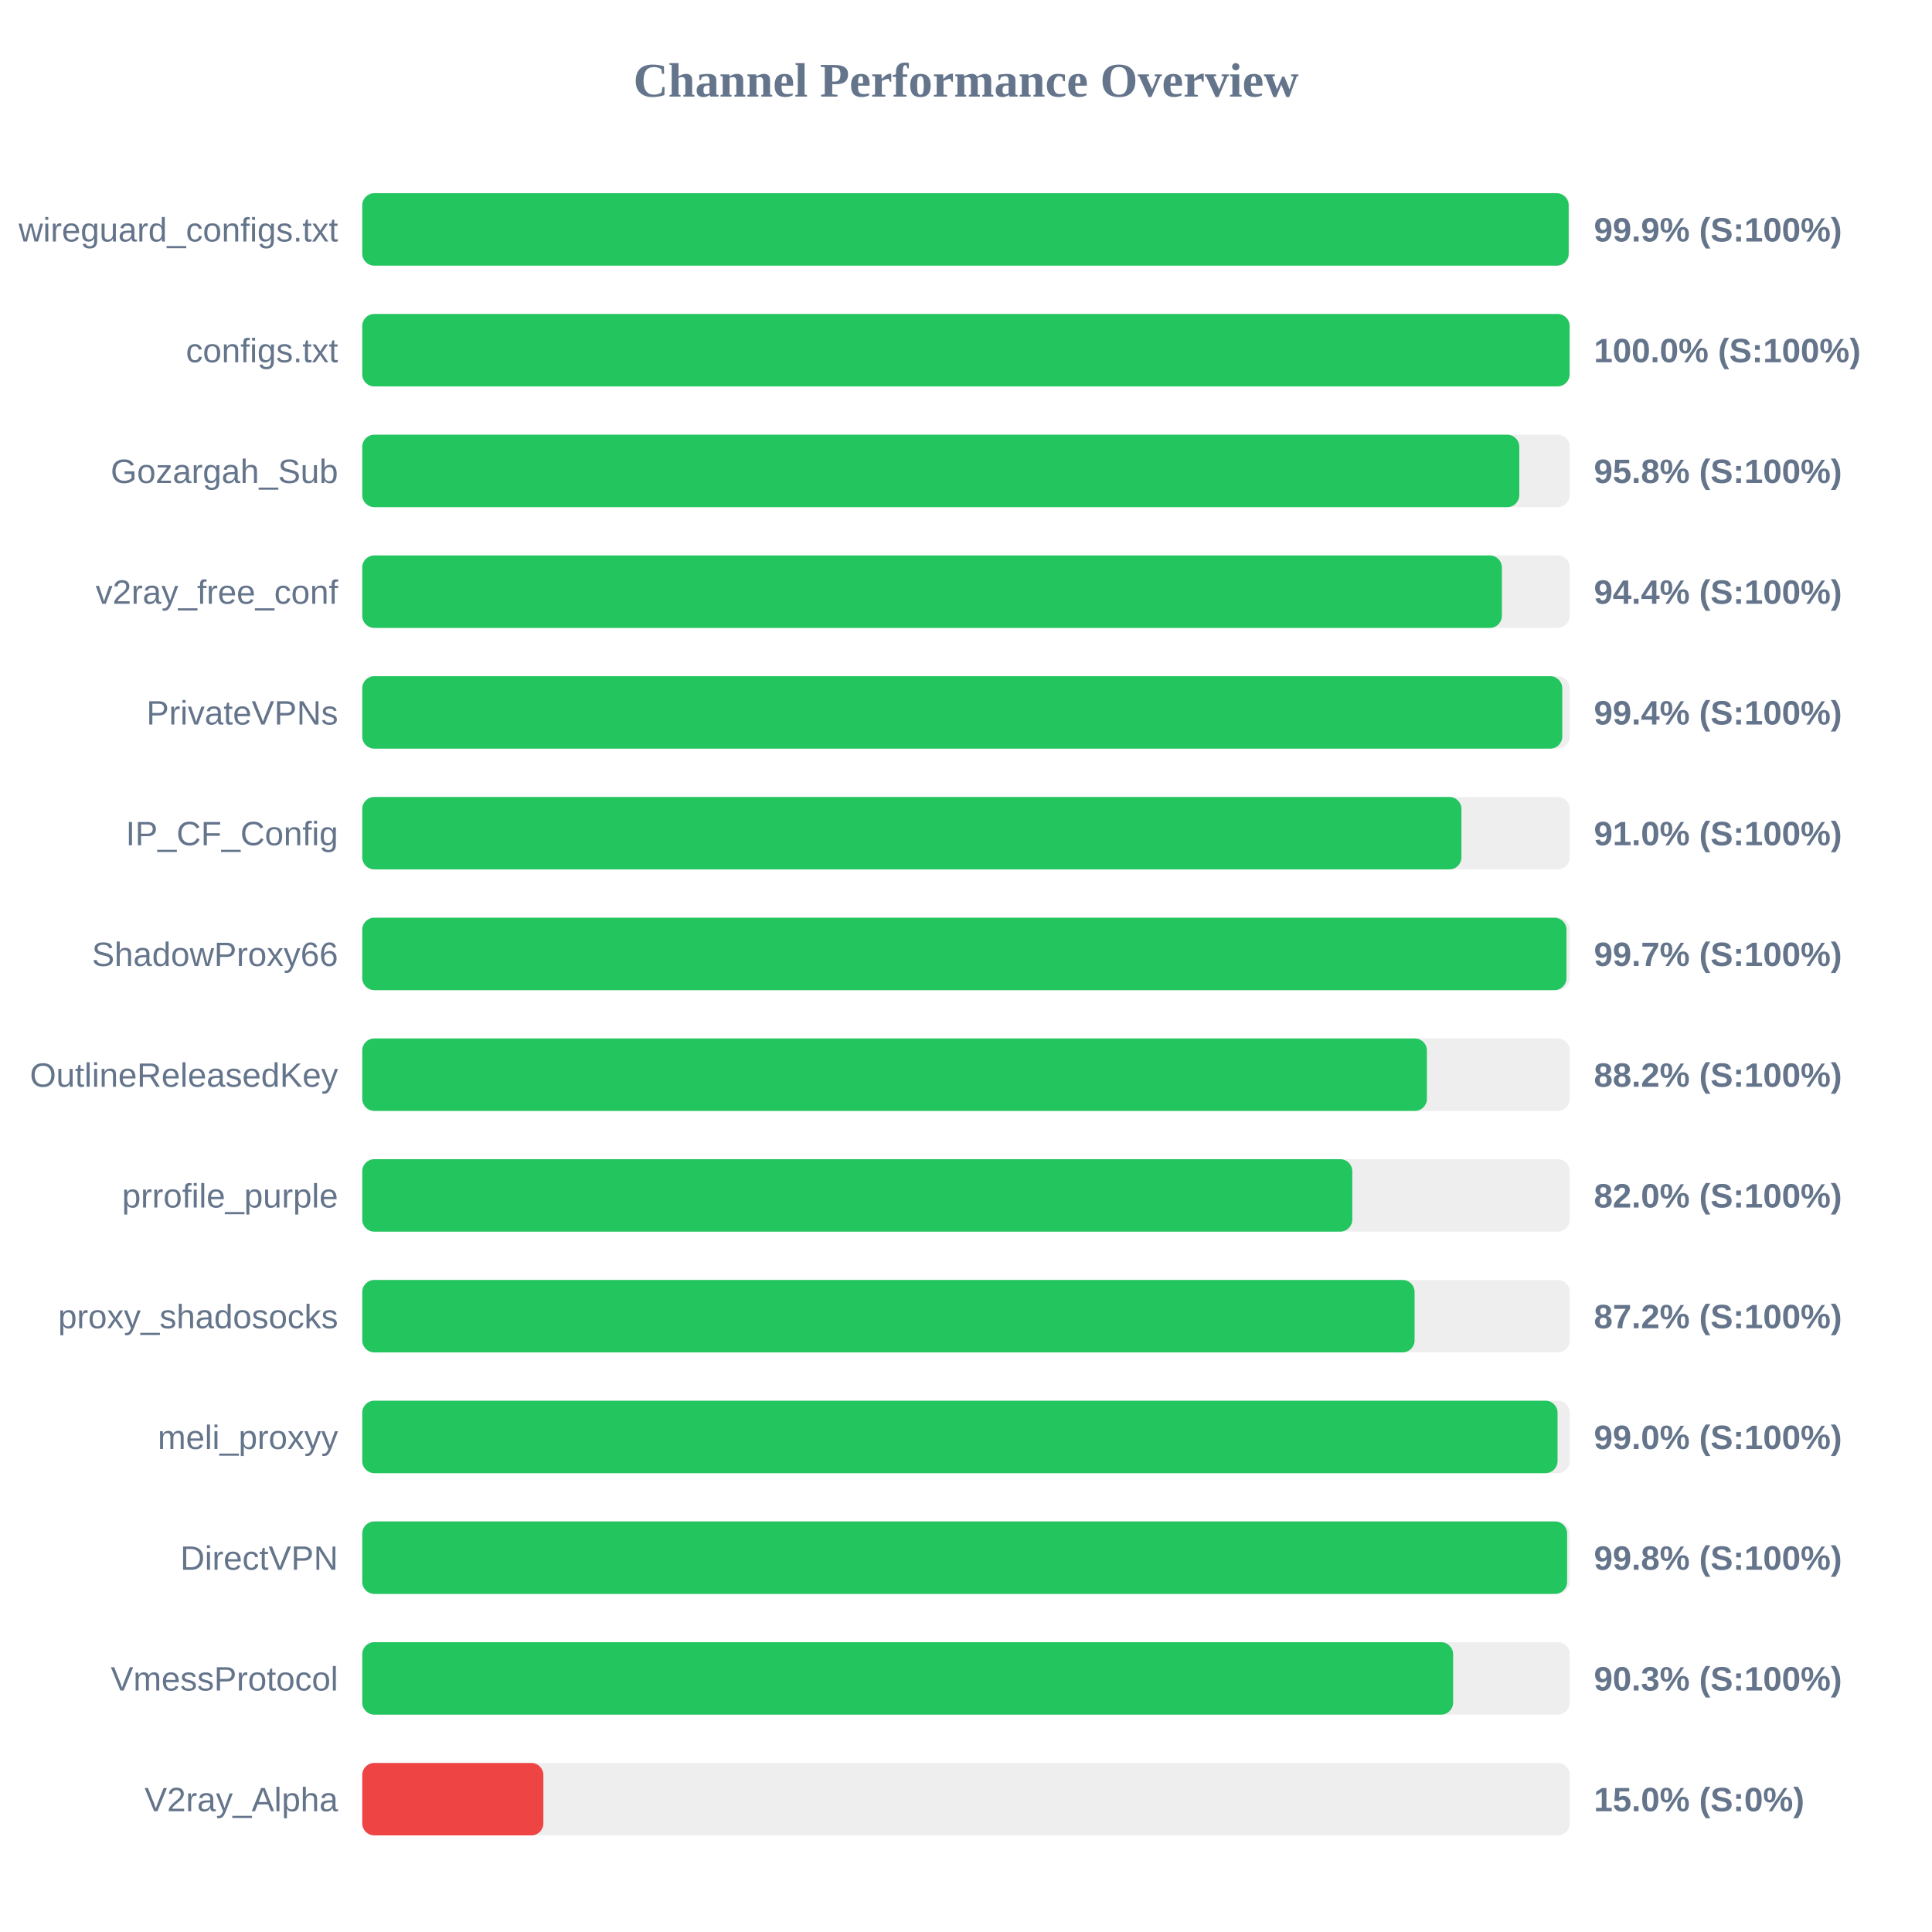
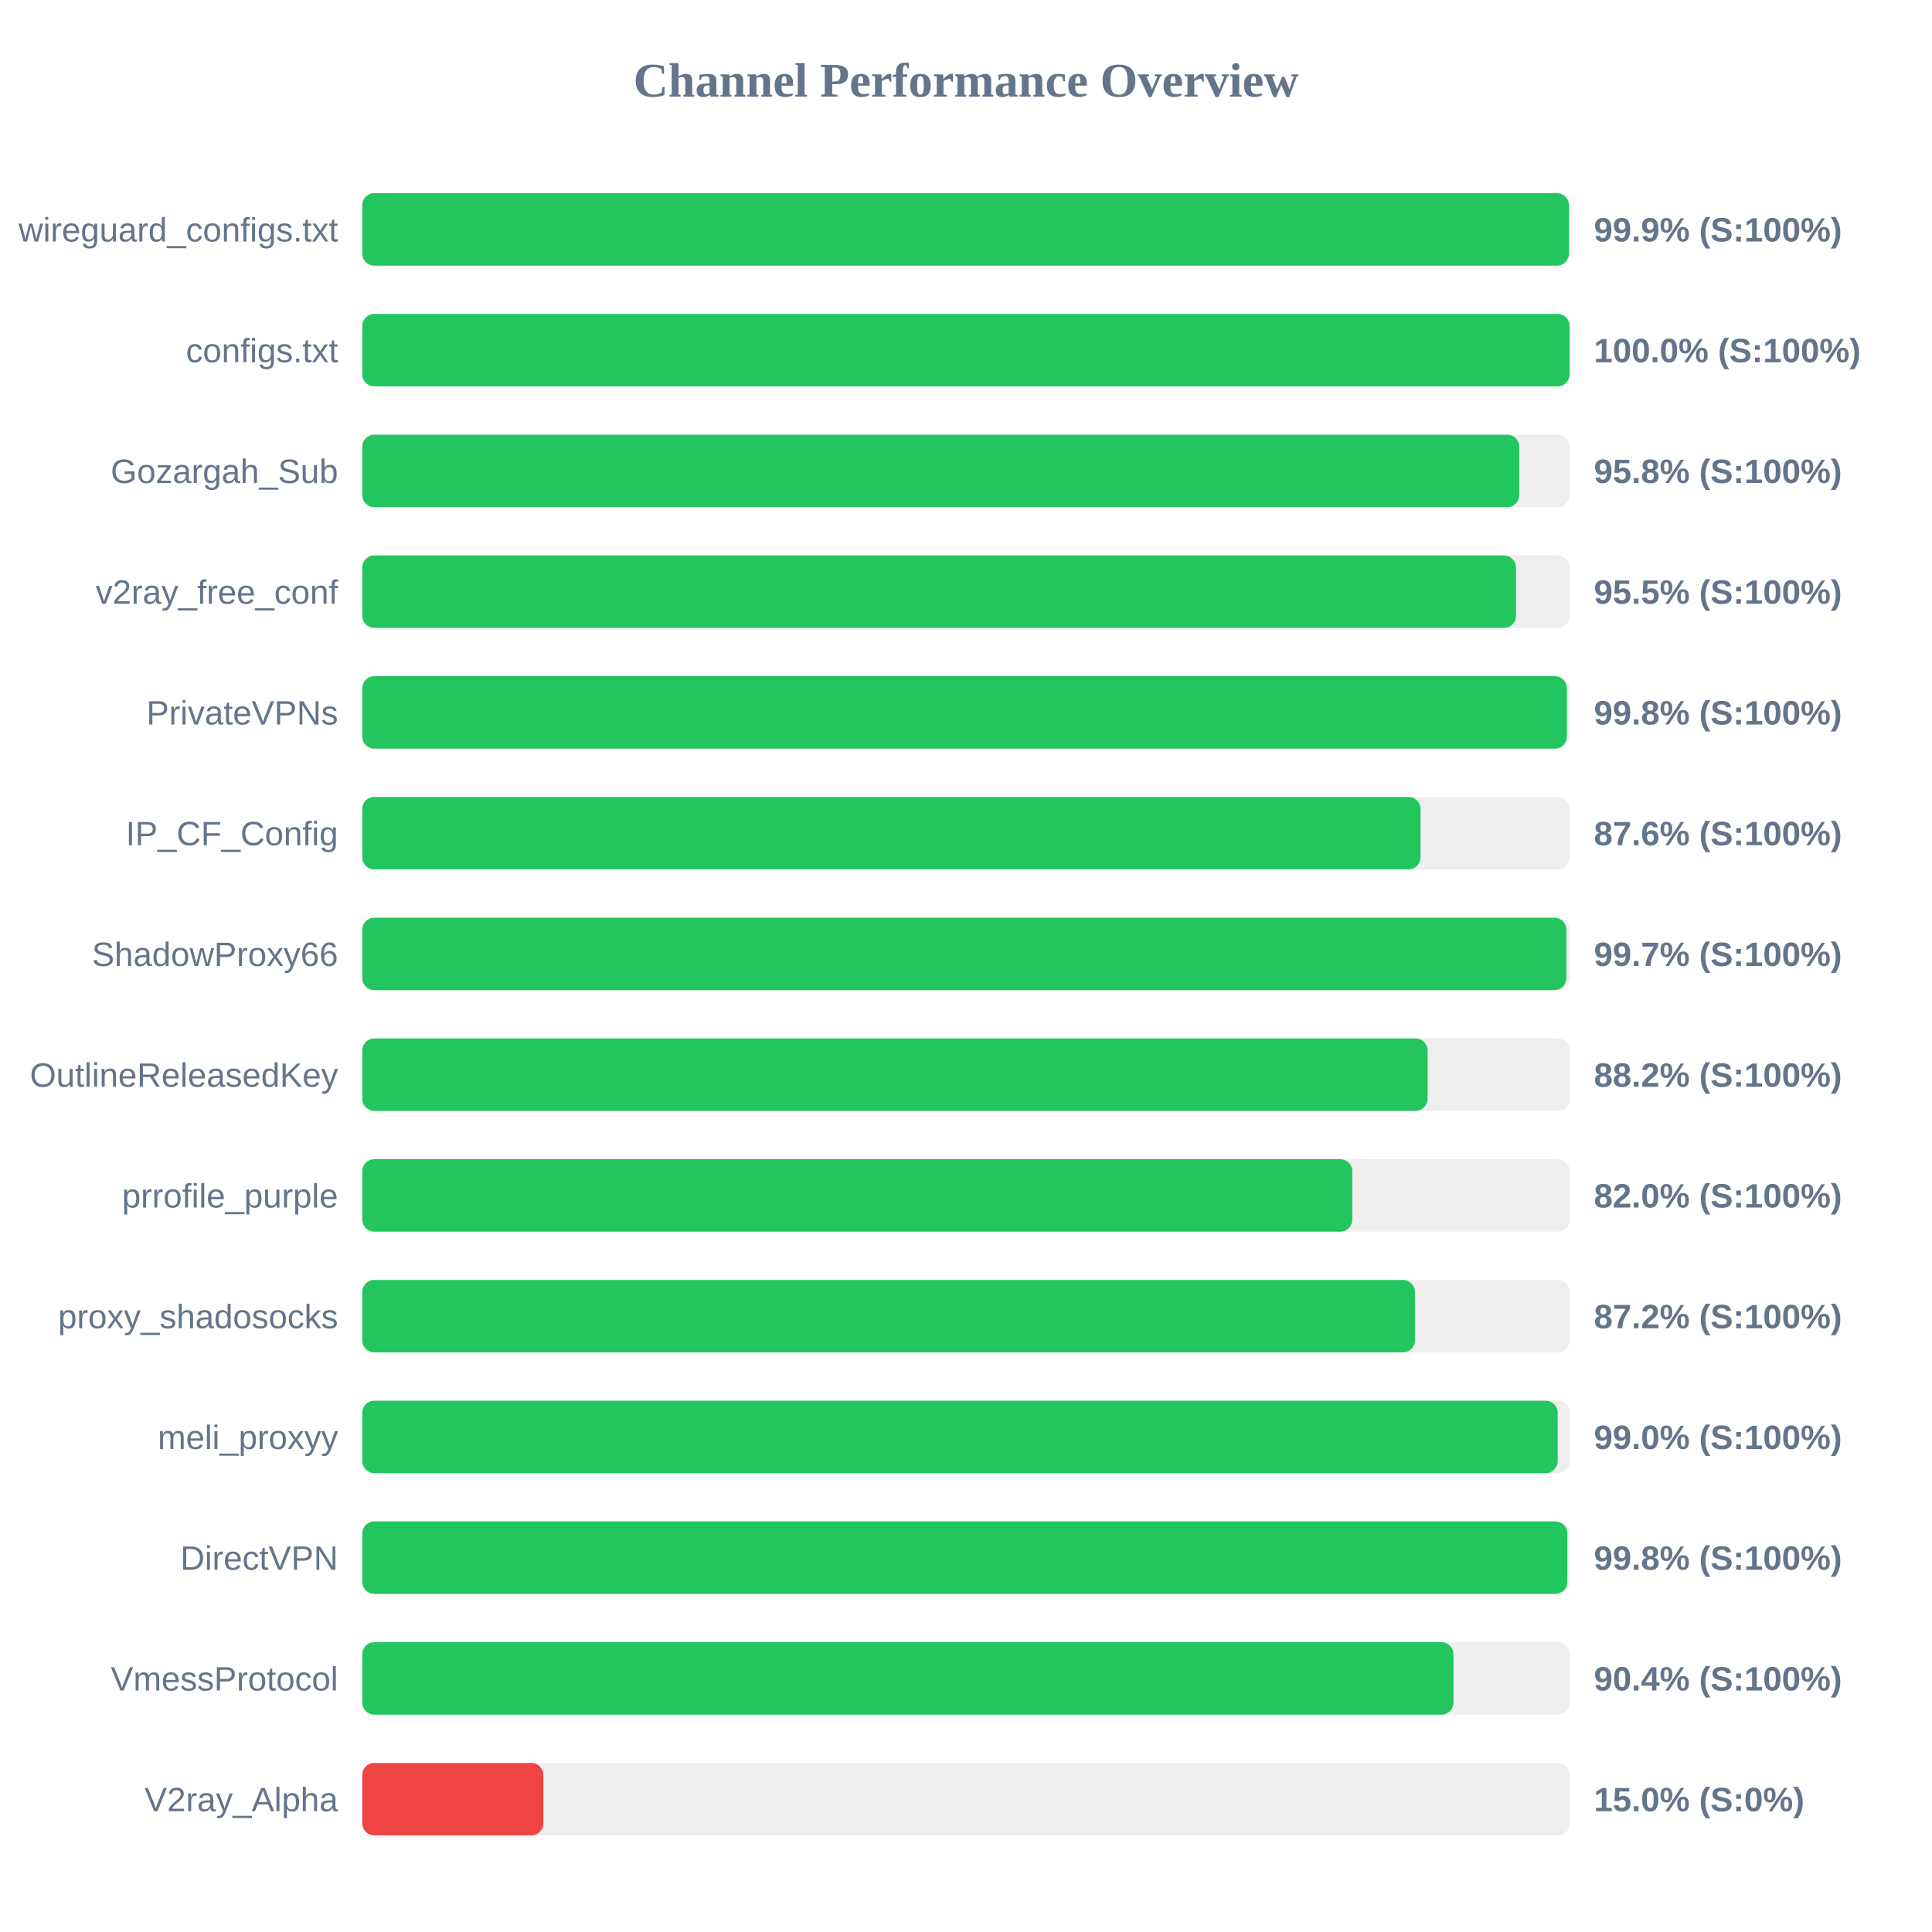
<svg xmlns="http://www.w3.org/2000/svg" width="800" height="800" version="1.1">
  <style>
        .row { font: 14px Arial; fill: #64748b; }
        .score { font: bold 14px Arial; fill: #64748b; }
    </style>
  <text x="400" y="40" text-anchor="middle" font-size="20px" font-weight="bold" fill="#64748b">Channel Performance Overview</text>
  <rect x="150" y="80" width="500" height="30" fill="#eee" rx="5" />
-   <rect x="150" y="80" width="499.55" height="30" fill="#22c55e" rx="5" />
+   <rect x="150" y="80" width="499.65" height="30" fill="#22c55e" rx="5" />
  <text x="140" y="100" text-anchor="end" class="row">wireguard_configs.txt</text>
  <text x="660" y="100" text-anchor="start" class="score">99.9% (S:100%)</text>
  <rect x="150" y="130" width="500" height="30" fill="#eee" rx="5" />
  <rect x="150" y="130" width="499.95" height="30" fill="#22c55e" rx="5" />
  <text x="140" y="150" text-anchor="end" class="row">configs.txt</text>
  <text x="660" y="150" text-anchor="start" class="score">100.0% (S:100%)</text>
  <rect x="150" y="180" width="500" height="30" fill="#eee" rx="5" />
  <rect x="150" y="180" width="479.1" height="30" fill="#22c55e" rx="5" />
  <text x="140" y="200" text-anchor="end" class="row">Gozargah_Sub</text>
  <text x="660" y="200" text-anchor="start" class="score">95.8% (S:100%)</text>
  <rect x="150" y="230" width="500" height="30" fill="#eee" rx="5" />
-   <rect x="150" y="230" width="471.9" height="30" fill="#22c55e" rx="5" />
+   <rect x="150" y="230" width="477.75" height="30" fill="#22c55e" rx="5" />
  <text x="140" y="250" text-anchor="end" class="row">v2ray_free_conf</text>
-   <text x="660" y="250" text-anchor="start" class="score">94.4% (S:100%)</text>
+   <text x="660" y="250" text-anchor="start" class="score">95.5% (S:100%)</text>
  <rect x="150" y="280" width="500" height="30" fill="#eee" rx="5" />
-   <rect x="150" y="280" width="496.9" height="30" fill="#22c55e" rx="5" />
+   <rect x="150" y="280" width="498.8" height="30" fill="#22c55e" rx="5" />
  <text x="140" y="300" text-anchor="end" class="row">PrivateVPNs</text>
-   <text x="660" y="300" text-anchor="start" class="score">99.4% (S:100%)</text>
+   <text x="660" y="300" text-anchor="start" class="score">99.8% (S:100%)</text>
  <rect x="150" y="330" width="500" height="30" fill="#eee" rx="5" />
-   <rect x="150" y="330" width="455.15" height="30" fill="#22c55e" rx="5" />
+   <rect x="150" y="330" width="438.2" height="30" fill="#22c55e" rx="5" />
  <text x="140" y="350" text-anchor="end" class="row">IP_CF_Config</text>
-   <text x="660" y="350" text-anchor="start" class="score">91.0% (S:100%)</text>
+   <text x="660" y="350" text-anchor="start" class="score">87.6% (S:100%)</text>
  <rect x="150" y="380" width="500" height="30" fill="#eee" rx="5" />
-   <rect x="150" y="380" width="498.65" height="30" fill="#22c55e" rx="5" />
+   <rect x="150" y="380" width="498.6" height="30" fill="#22c55e" rx="5" />
  <text x="140" y="400" text-anchor="end" class="row">ShadowProxy66</text>
  <text x="660" y="400" text-anchor="start" class="score">99.7% (S:100%)</text>
  <rect x="150" y="430" width="500" height="30" fill="#eee" rx="5" />
-   <rect x="150" y="430" width="440.85" height="30" fill="#22c55e" rx="5" />
+   <rect x="150" y="430" width="441.15" height="30" fill="#22c55e" rx="5" />
  <text x="140" y="450" text-anchor="end" class="row">OutlineReleasedKey</text>
  <text x="660" y="450" text-anchor="start" class="score">88.2% (S:100%)</text>
  <rect x="150" y="480" width="500" height="30" fill="#eee" rx="5" />
  <rect x="150" y="480" width="409.95" height="30" fill="#22c55e" rx="5" />
  <text x="140" y="500" text-anchor="end" class="row">prrofile_purple</text>
  <text x="660" y="500" text-anchor="start" class="score">82.0% (S:100%)</text>
  <rect x="150" y="530" width="500" height="30" fill="#eee" rx="5" />
-   <rect x="150" y="530" width="435.75" height="30" fill="#22c55e" rx="5" />
+   <rect x="150" y="530" width="435.9" height="30" fill="#22c55e" rx="5" />
  <text x="140" y="550" text-anchor="end" class="row">proxy_shadosocks</text>
  <text x="660" y="550" text-anchor="start" class="score">87.2% (S:100%)</text>
  <rect x="150" y="580" width="500" height="30" fill="#eee" rx="5" />
-   <rect x="150" y="580" width="494.95" height="30" fill="#22c55e" rx="5" />
+   <rect x="150" y="580" width="495.0" height="30" fill="#22c55e" rx="5" />
  <text x="140" y="600" text-anchor="end" class="row">meli_proxyy</text>
  <text x="660" y="600" text-anchor="start" class="score">99.0% (S:100%)</text>
  <rect x="150" y="630" width="500" height="30" fill="#eee" rx="5" />
-   <rect x="150" y="630" width="498.9" height="30" fill="#22c55e" rx="5" />
+   <rect x="150" y="630" width="499.0" height="30" fill="#22c55e" rx="5" />
  <text x="140" y="650" text-anchor="end" class="row">DirectVPN</text>
  <text x="660" y="650" text-anchor="start" class="score">99.8% (S:100%)</text>
  <rect x="150" y="680" width="500" height="30" fill="#eee" rx="5" />
-   <rect x="150" y="680" width="451.7" height="30" fill="#22c55e" rx="5" />
+   <rect x="150" y="680" width="451.85" height="30" fill="#22c55e" rx="5" />
  <text x="140" y="700" text-anchor="end" class="row">VmessProtocol</text>
-   <text x="660" y="700" text-anchor="start" class="score">90.3% (S:100%)</text>
+   <text x="660" y="700" text-anchor="start" class="score">90.4% (S:100%)</text>
  <rect x="150" y="730" width="500" height="30" fill="#eee" rx="5" />
  <rect x="150" y="730" width="75.0" height="30" fill="#ef4444" rx="5" />
  <text x="140" y="750" text-anchor="end" class="row">V2ray_Alpha</text>
  <text x="660" y="750" text-anchor="start" class="score">15.0% (S:0%)</text>
</svg>
